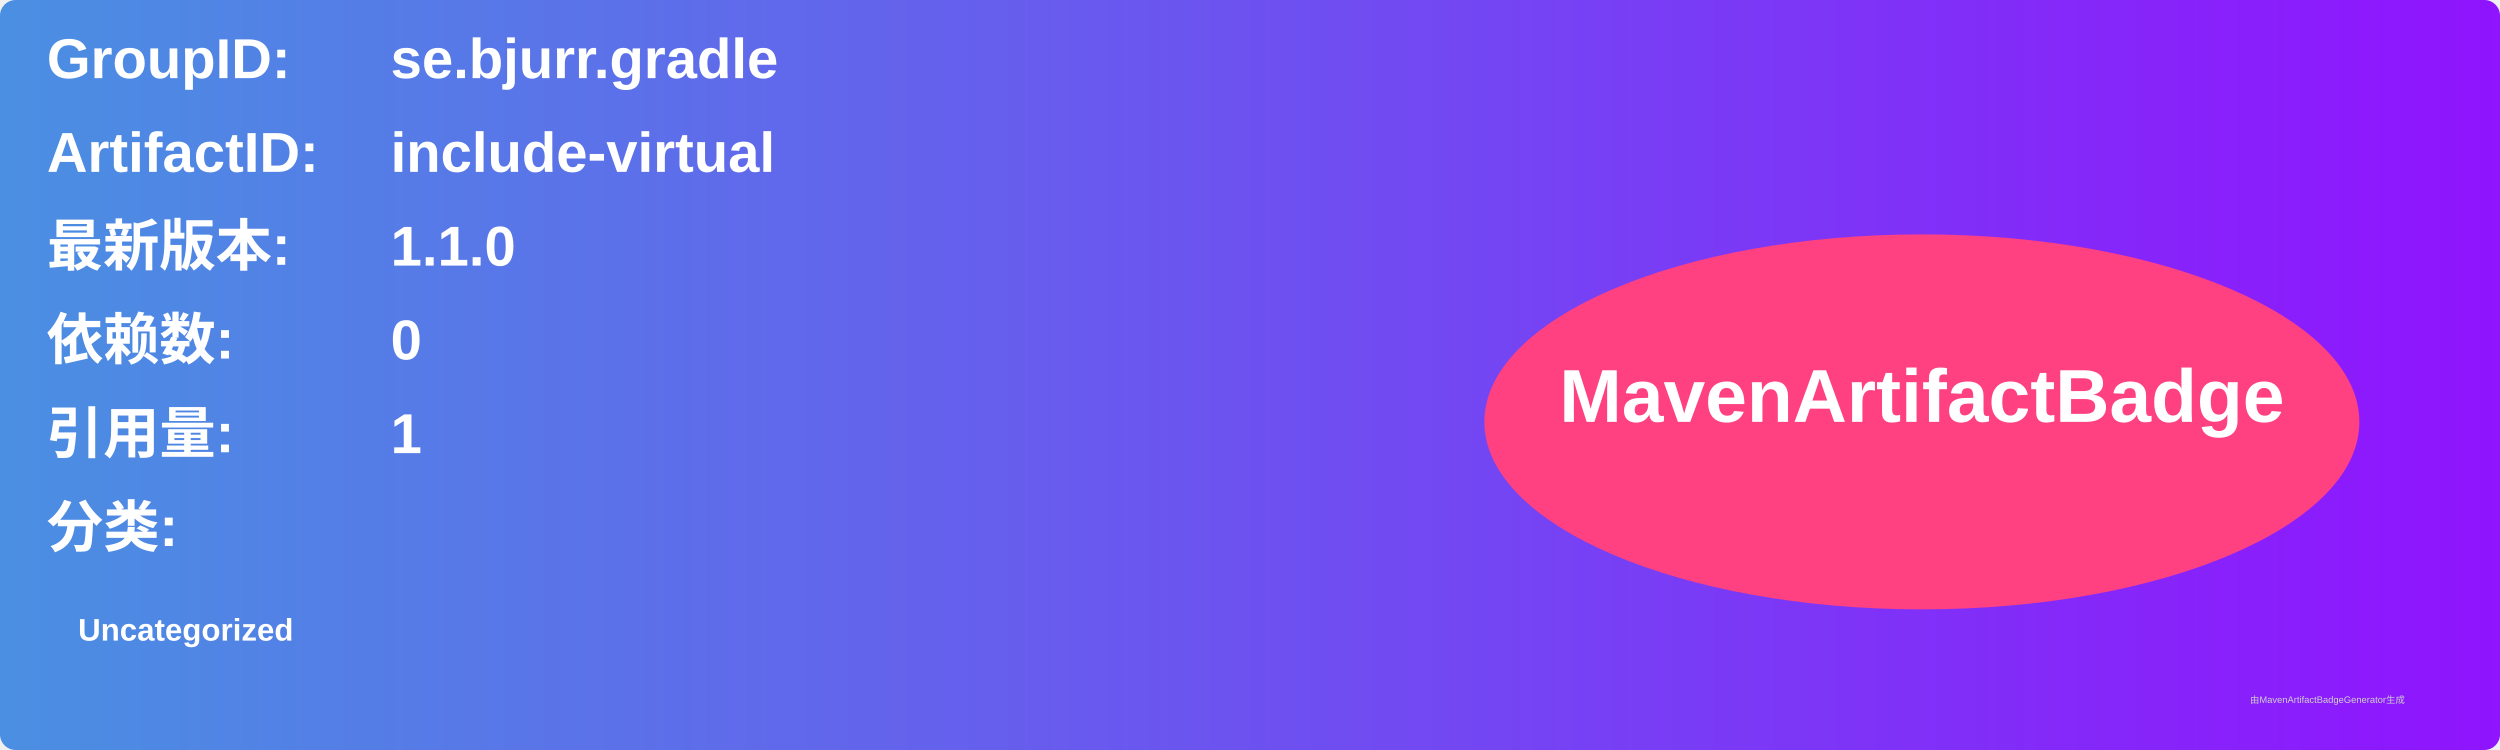
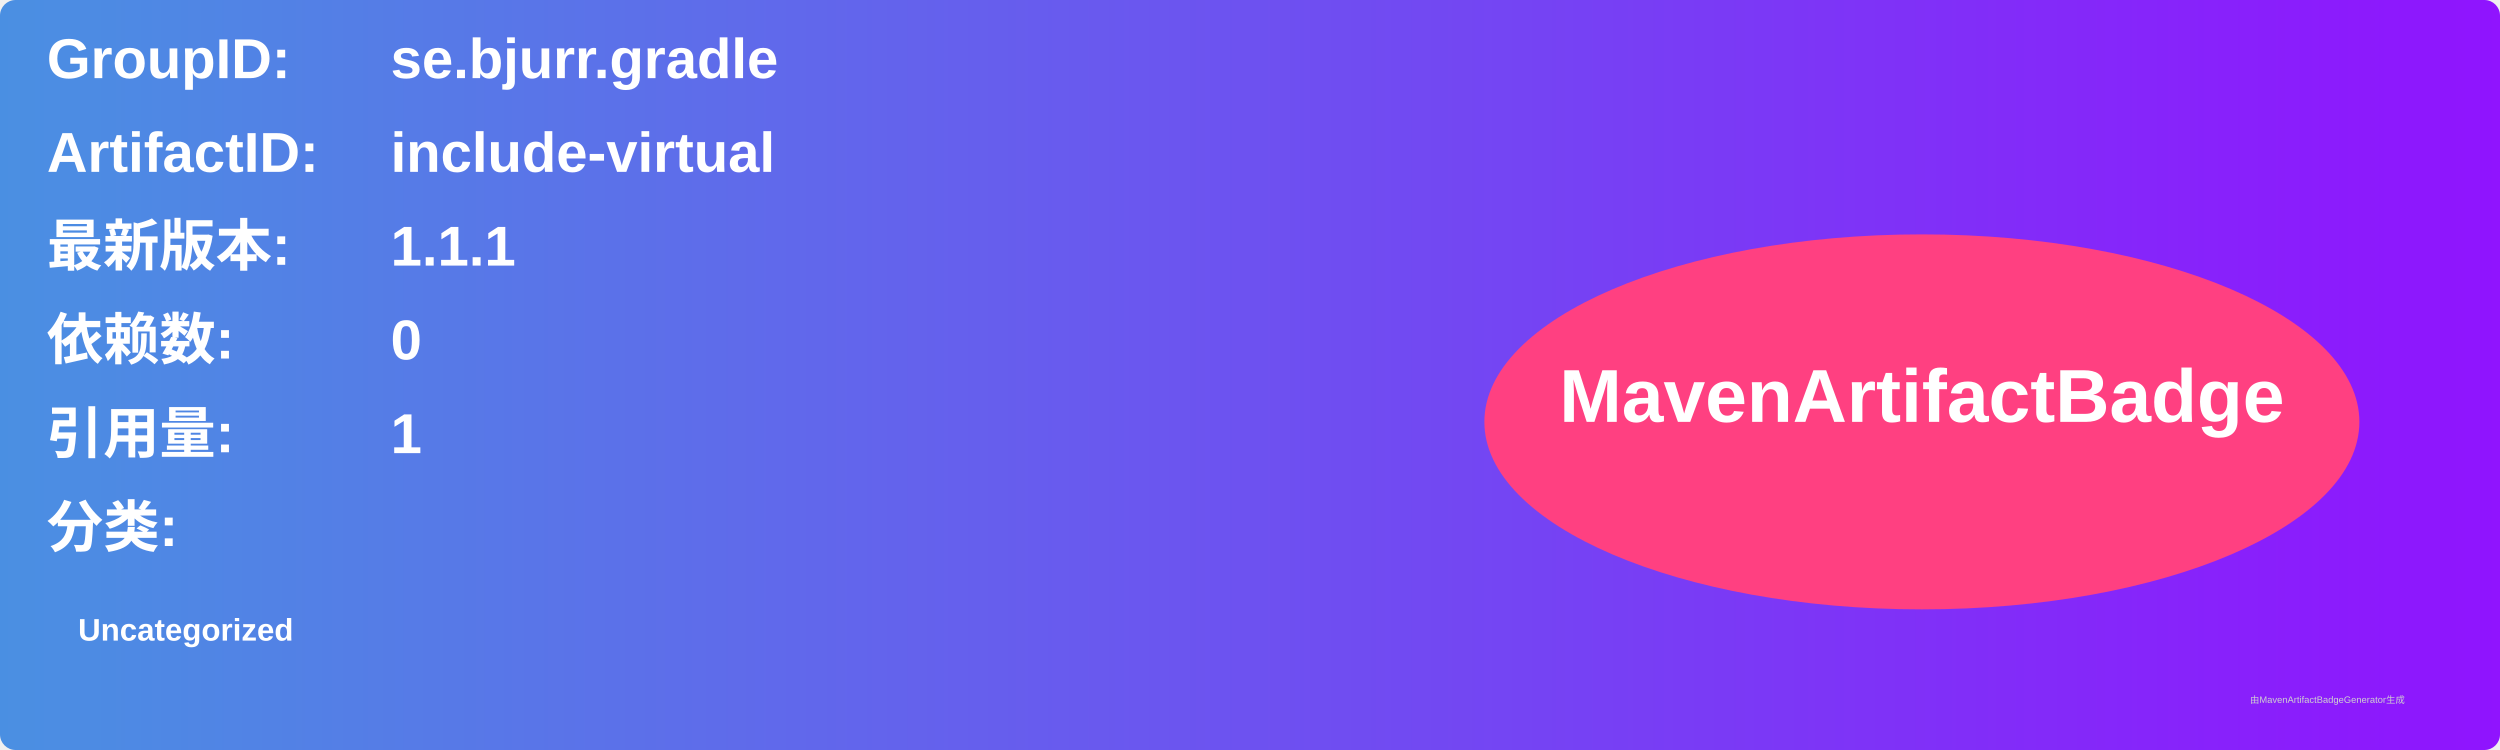
<svg xmlns="http://www.w3.org/2000/svg" width="800" height="240" viewBox="0 0 800 240">
  <linearGradient id="grad" x1="0%" y1="0%" x2="100%" y2="0%">
    <stop offset="0%" stop-color="#4a90e2" />
    <stop offset="100%" stop-color="#9013fe" />
  </linearGradient>
  <rect width="100%" height="100%" rx="5" ry="5" fill="url(#grad)" />
  <g transform="translate(15, 15)">
    <text x="0" y="10" font-family="Arial" font-size="18" fill="white" font-weight="bold" width="260">GroupID:</text>
    <text x="110" y="10" font-family="Arial" font-size="18" fill="white" font-weight="bold" width="460">se.bjurr.gradle</text>
    <text x="0" y="40" font-family="Arial" font-size="18" fill="white" font-weight="bold" width="260">ArtifactID:</text>
    <text x="110" y="40" font-family="Arial" font-size="18" fill="white" font-weight="bold" width="460">include-virtual</text>
    <text x="0" y="70" font-family="Arial" font-size="18" fill="white" font-weight="bold">最新版本:</text>
    <text x="110" y="70" font-family="Arial" font-size="18" fill="white" font-weight="bold">
-       <tspan font-weight="bold">1.1.0</tspan>
+       <tspan font-weight="bold">1.1.1</tspan>
    </text>
    <text x="0" y="100" font-family="Arial" font-size="18" fill="white" font-weight="bold">依赖数: </text>
    <text x="110" y="100" font-family="Arial" font-size="18" fill="white">
      <tspan font-weight="bold">0</tspan>
    </text>
    <text x="0" y="130" font-family="Arial" font-size="18" fill="white" font-weight="bold">引用量: </text>
    <text x="110" y="130" font-family="Arial" font-size="18" fill="white">
      <tspan font-weight="bold">1</tspan>
    </text>
    <text x="0" y="160" font-family="Arial" font-size="18" fill="white" font-weight="bold">分类:</text>
    <text x="10" y="190" font-family="Arial" font-size="10" fill="white">
      <tspan font-weight="bold">Uncategorized</tspan>
    </text>
    <ellipse cx="600" cy="120" rx="140" ry="60" fill="#ff4081" />
    <text x="600" y="120" text-anchor="middle" font-family="Arial" font-size="24" fill="white" font-weight="bold">MavenArtifactBadge</text>
  </g>
  <text x="720" y="225" font-family="Arial" font-size="3" fill="#d0d0d0">由MavenArtifactBadgeGenerator生成</text>
</svg>
